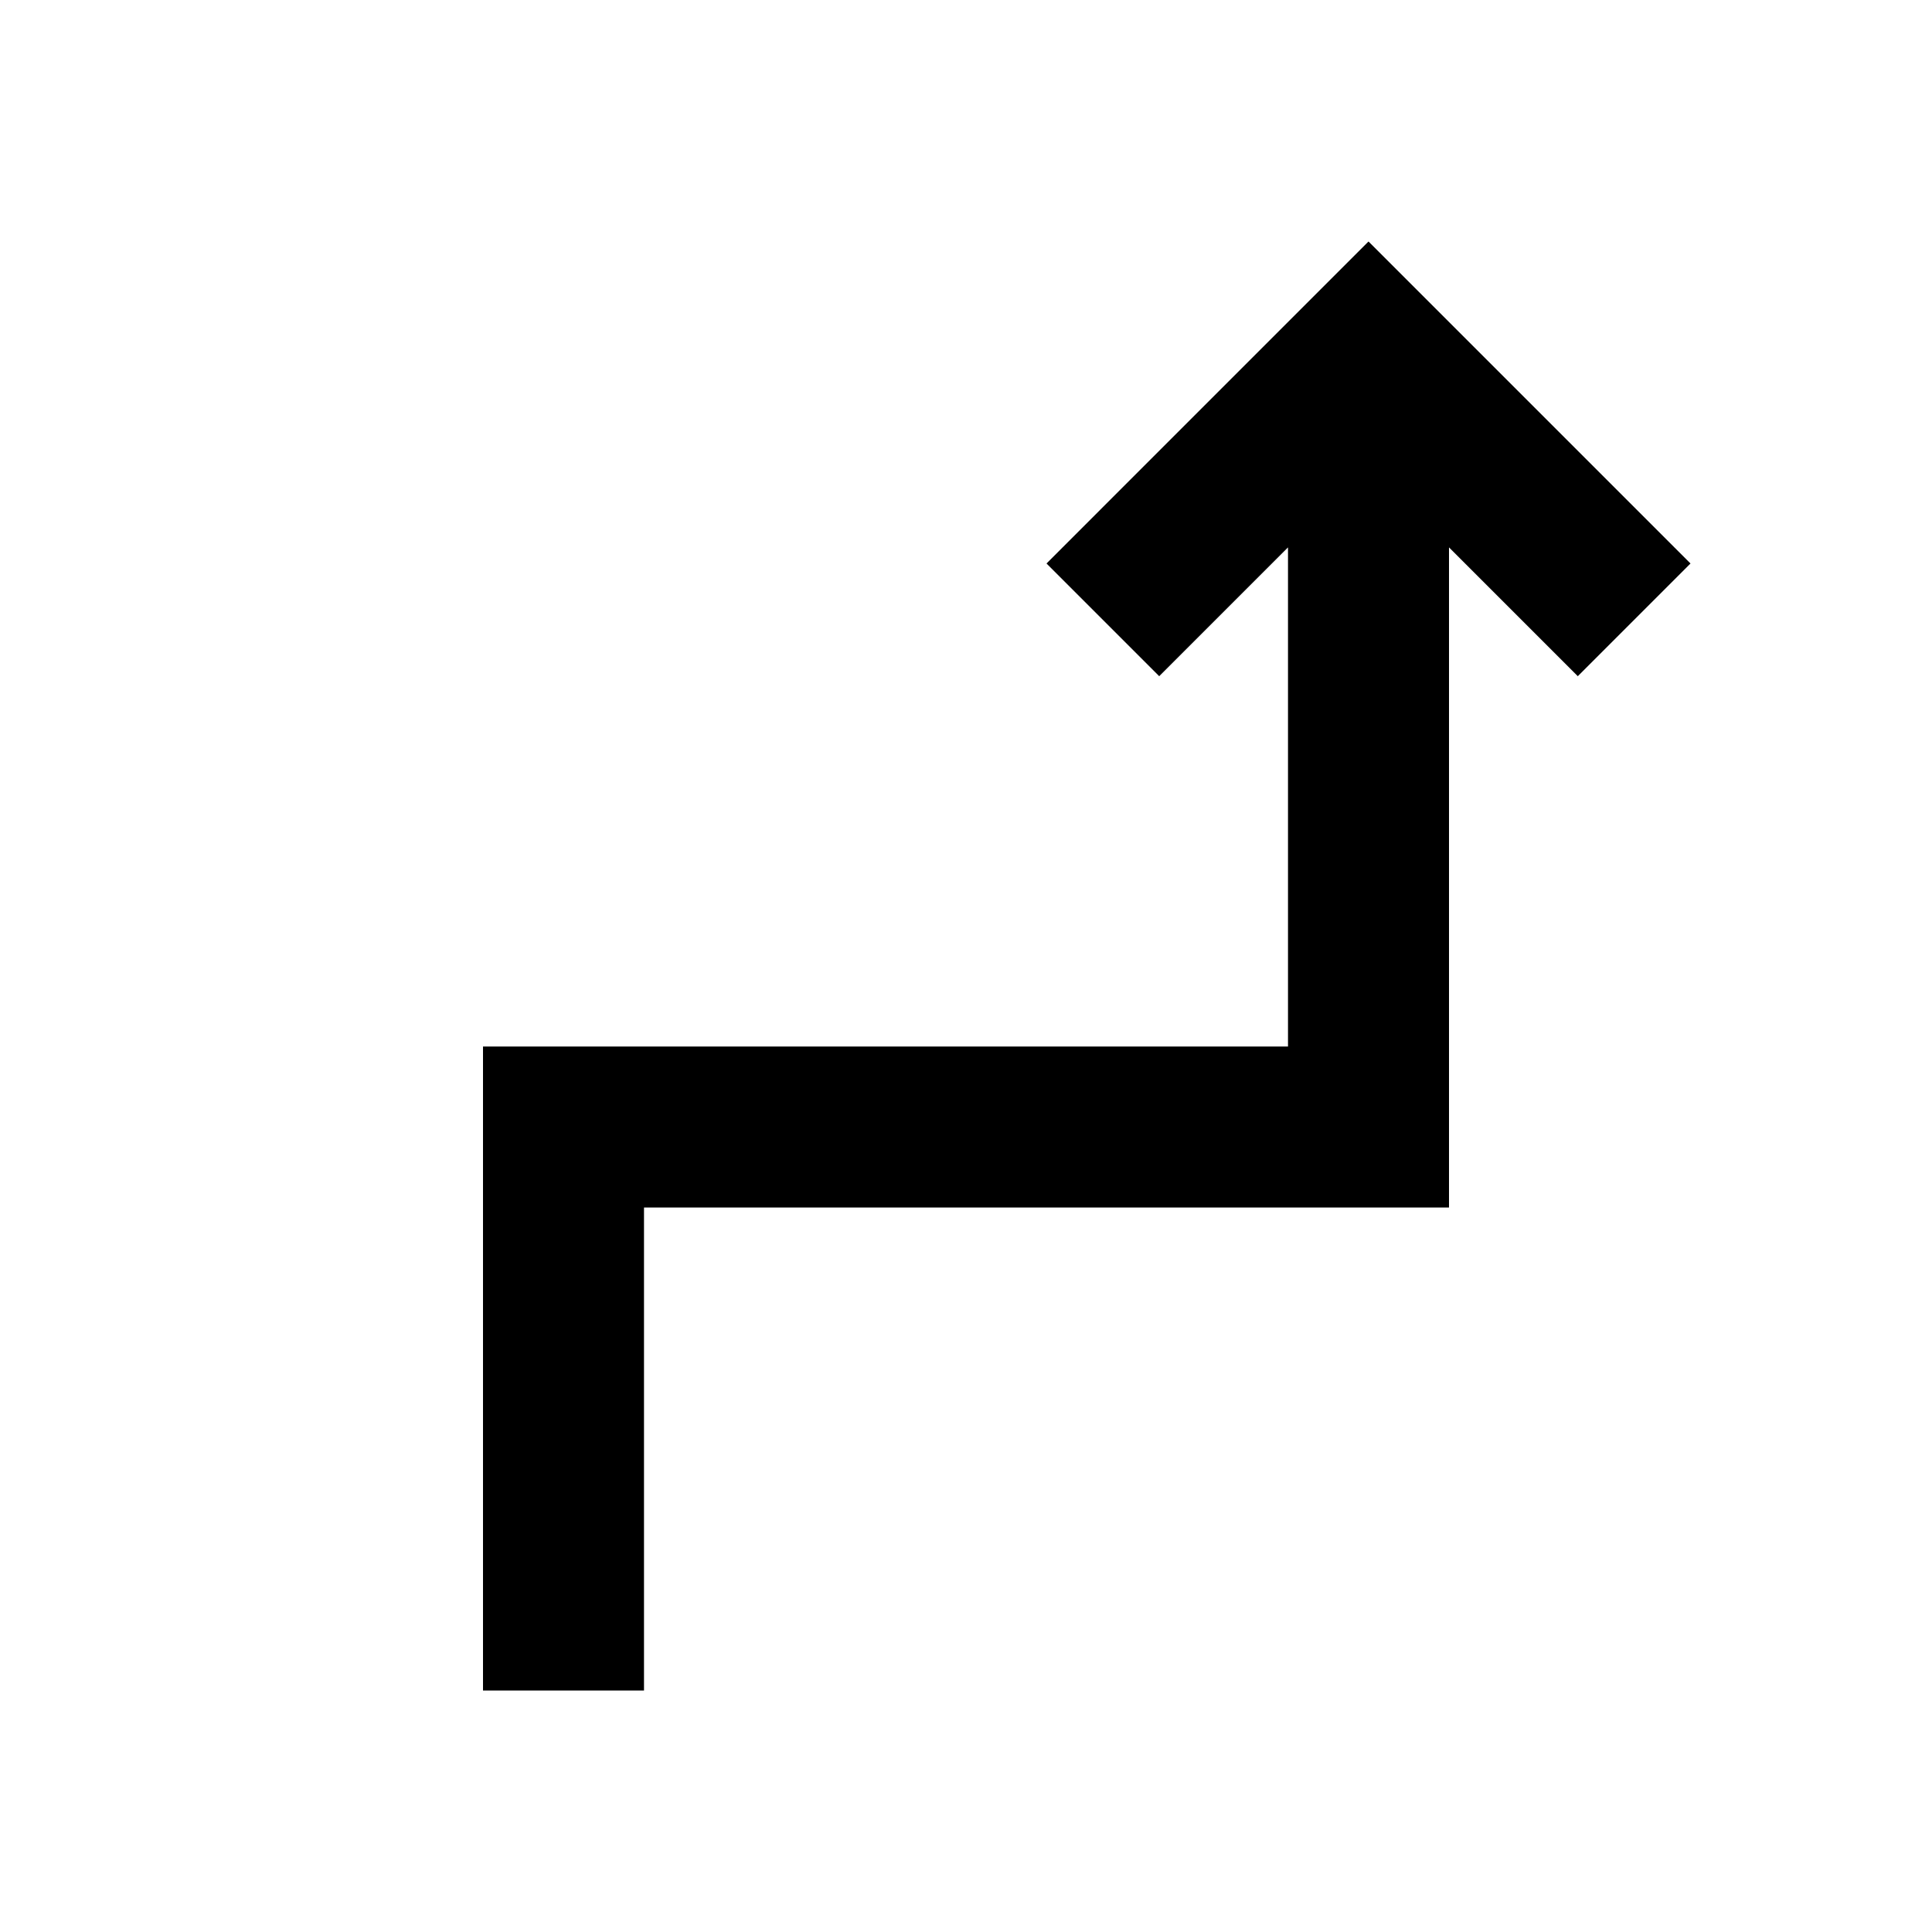
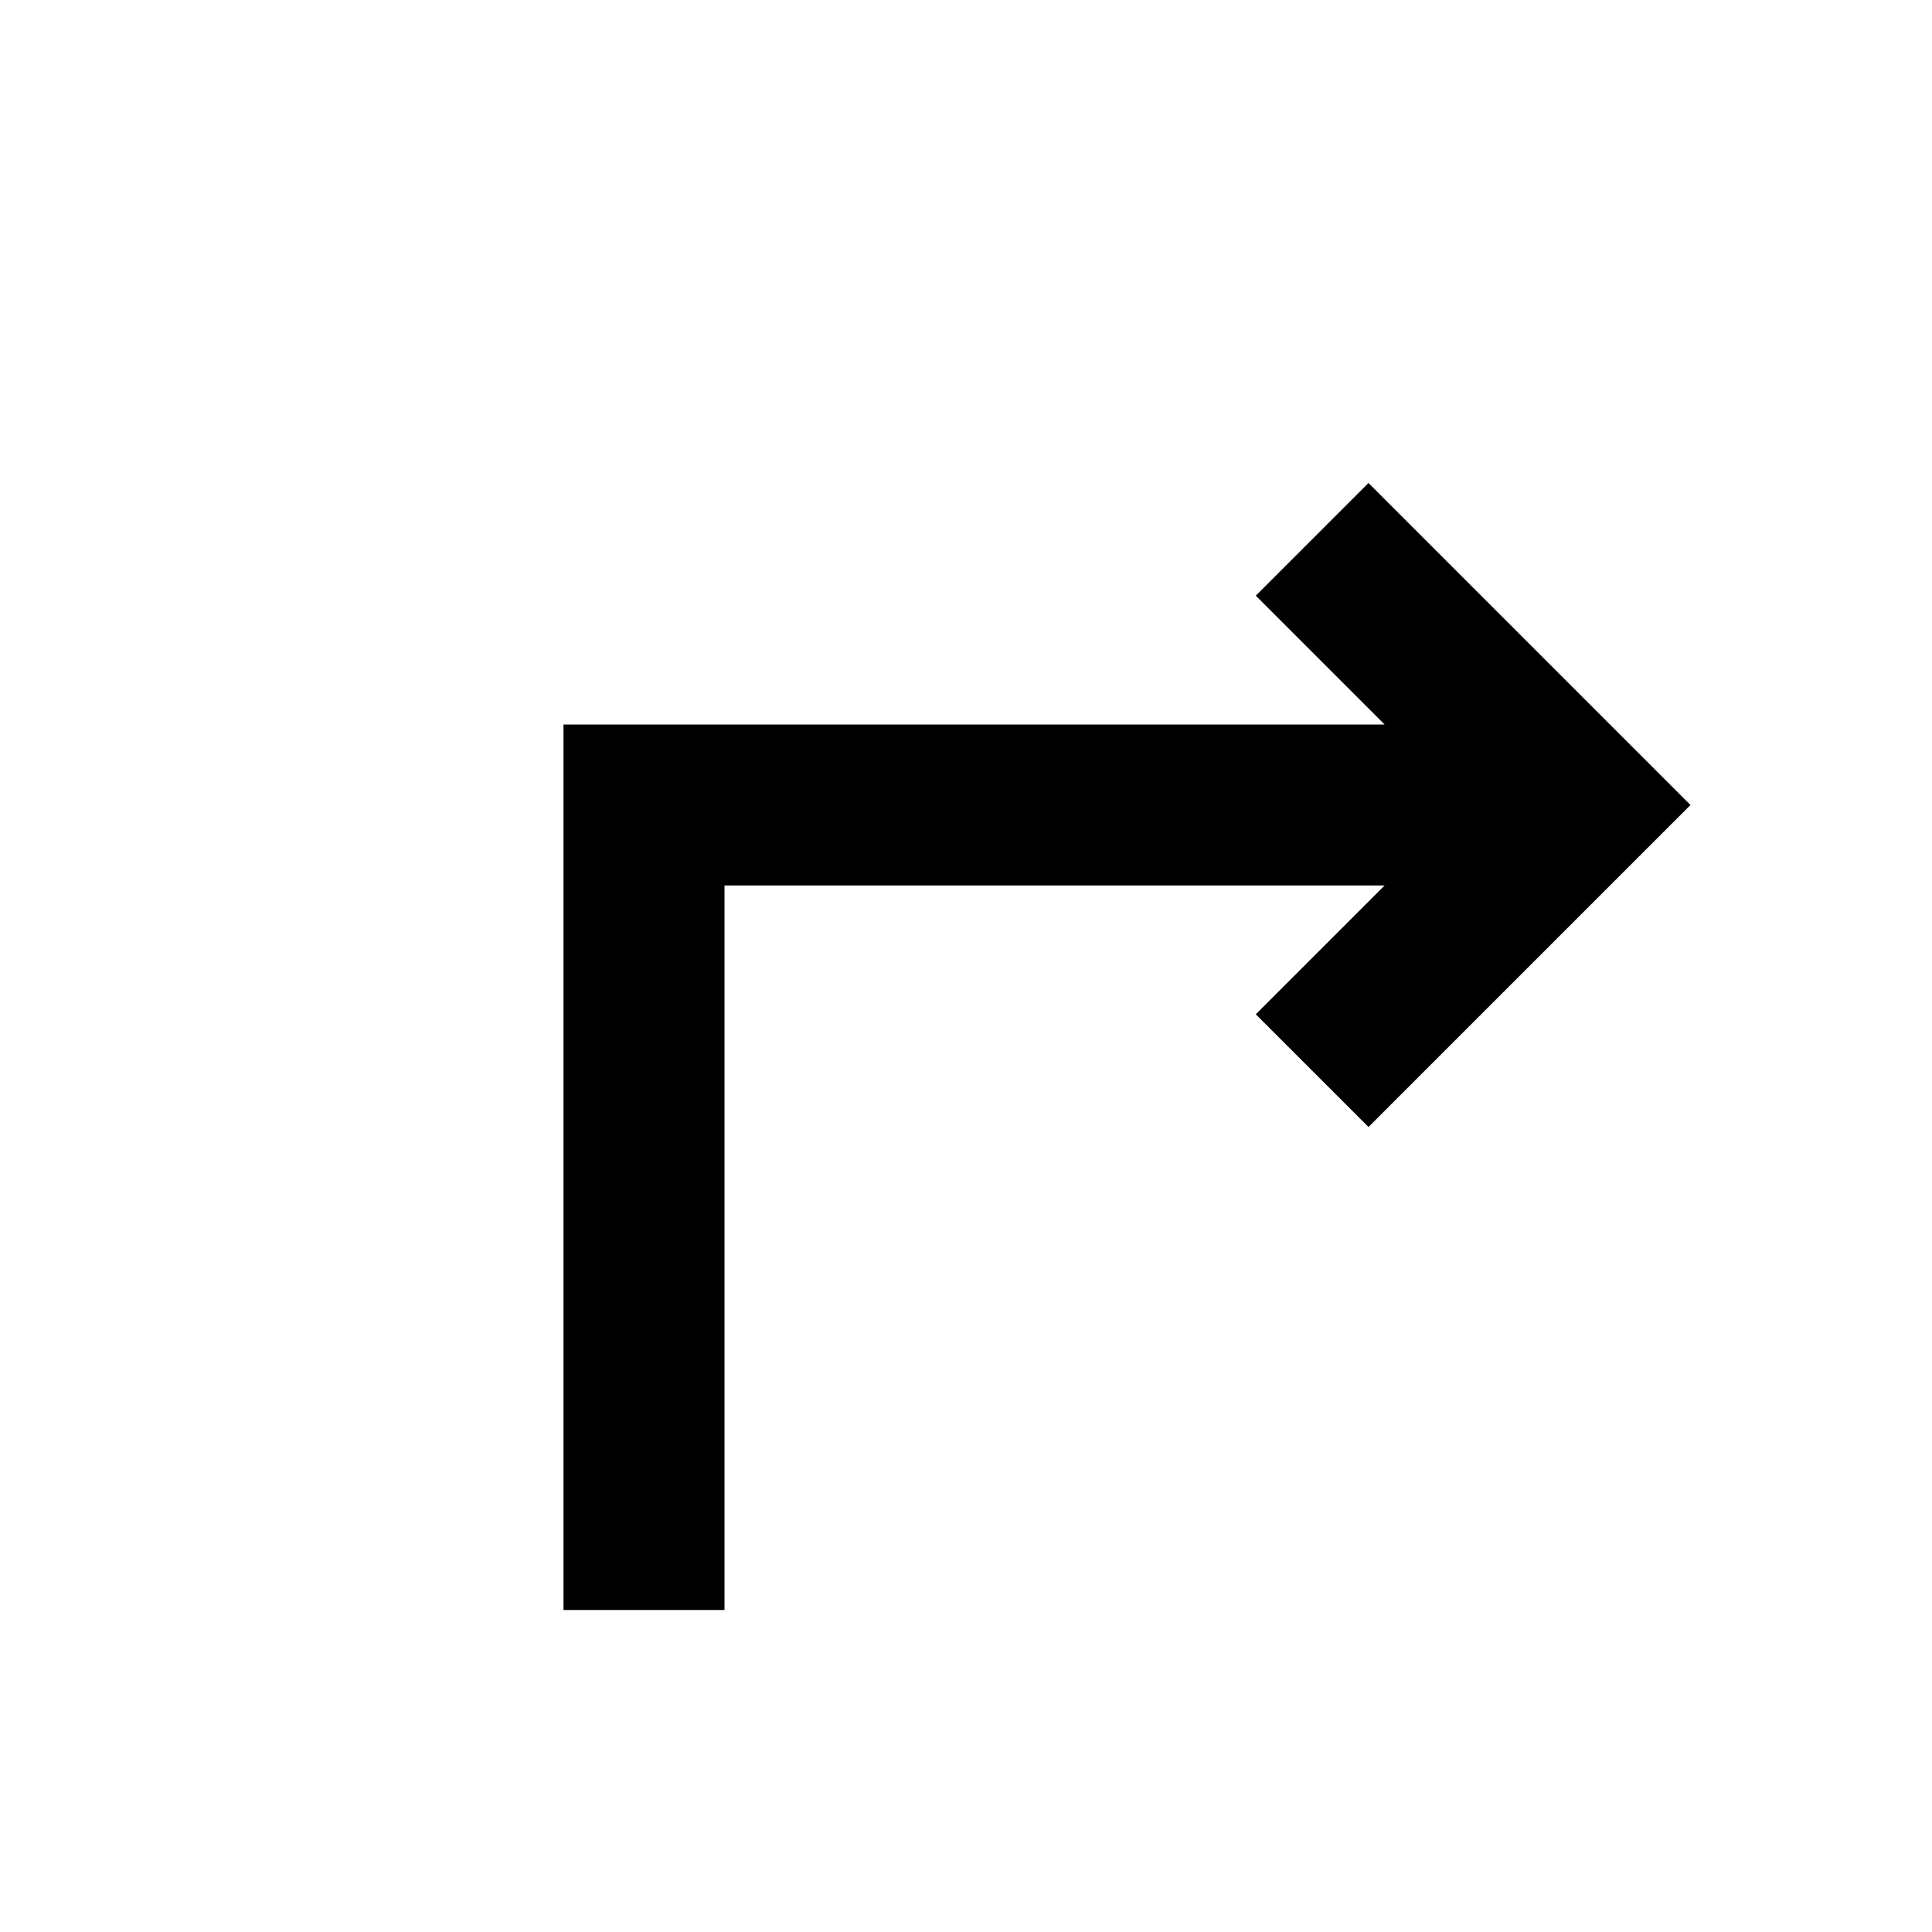
<svg xmlns="http://www.w3.org/2000/svg" viewBox="0 0 24 24" width="24" height="24">
-   <path fill="currentColor" d="M6 21v-8h10V6.8l-1.6 1.6L13 7l4-4l4 4l-1.4 1.4L18 6.8V15H8v6z" />
+   <path fill="currentColor" d="M7 20V9h10.2l-1.6-1.6L17 6l4 4l-4 4l-1.4-1.4l1.6-1.6H9v9z" />
</svg>
